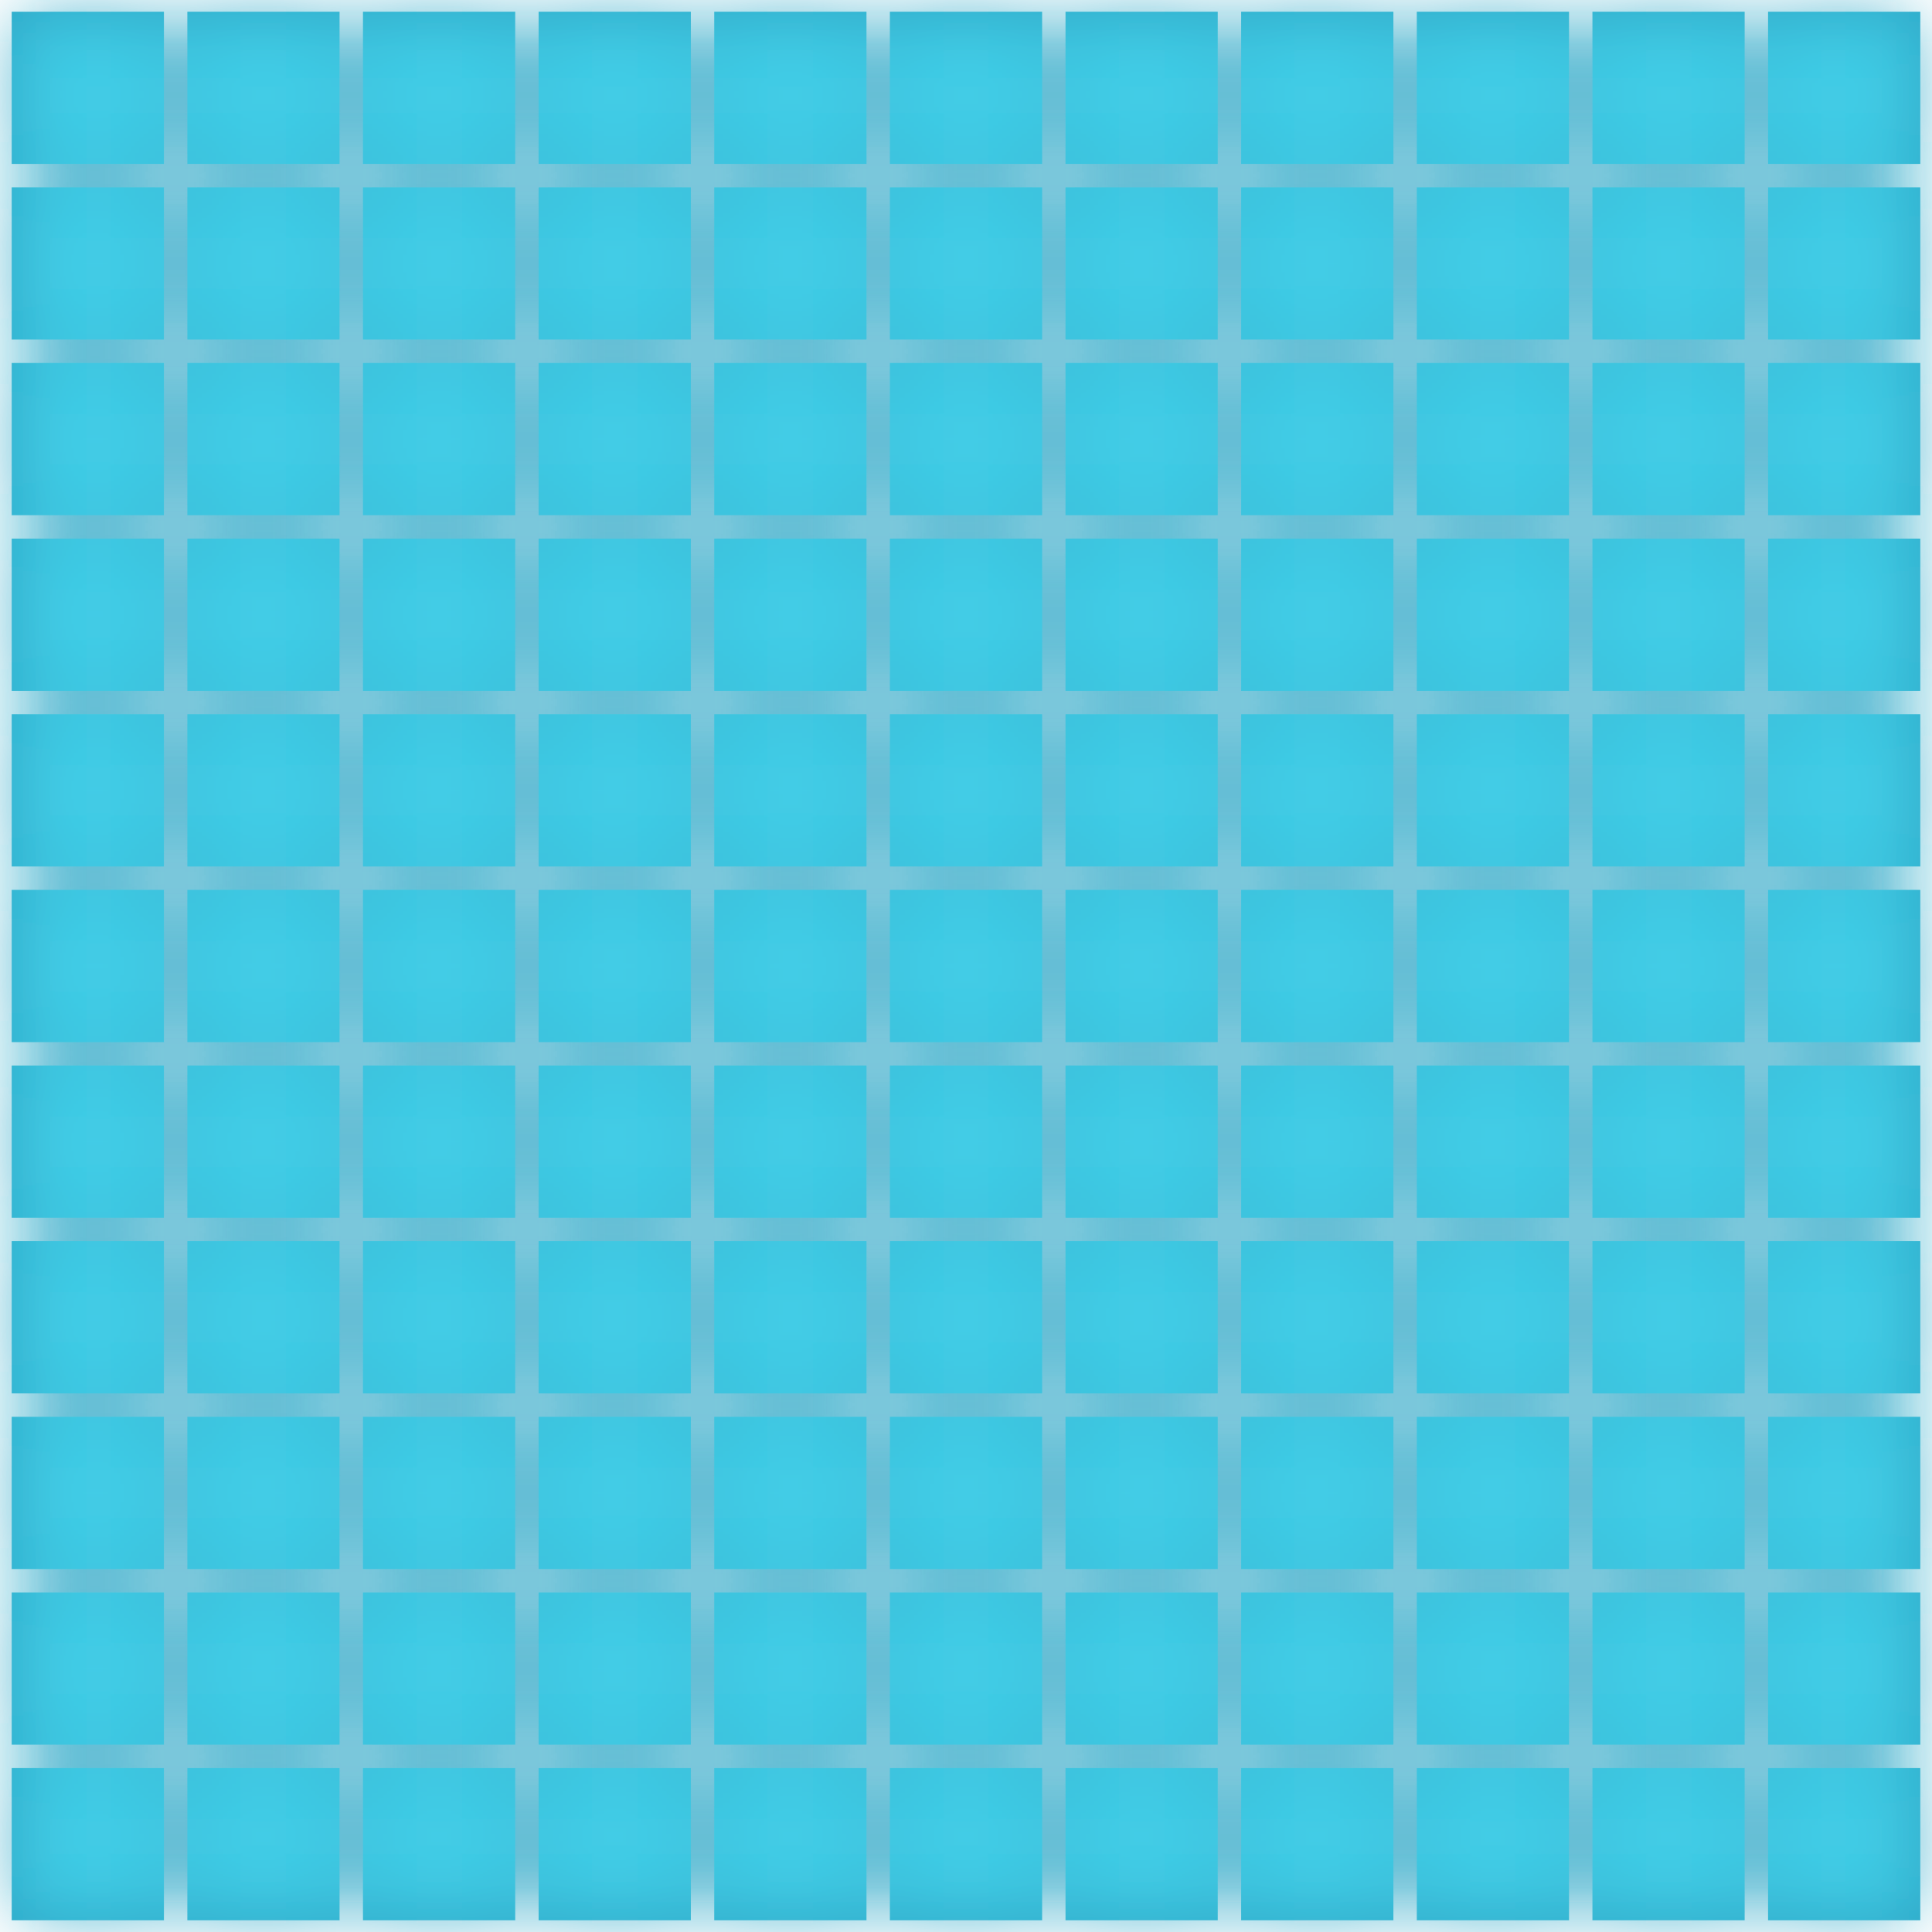
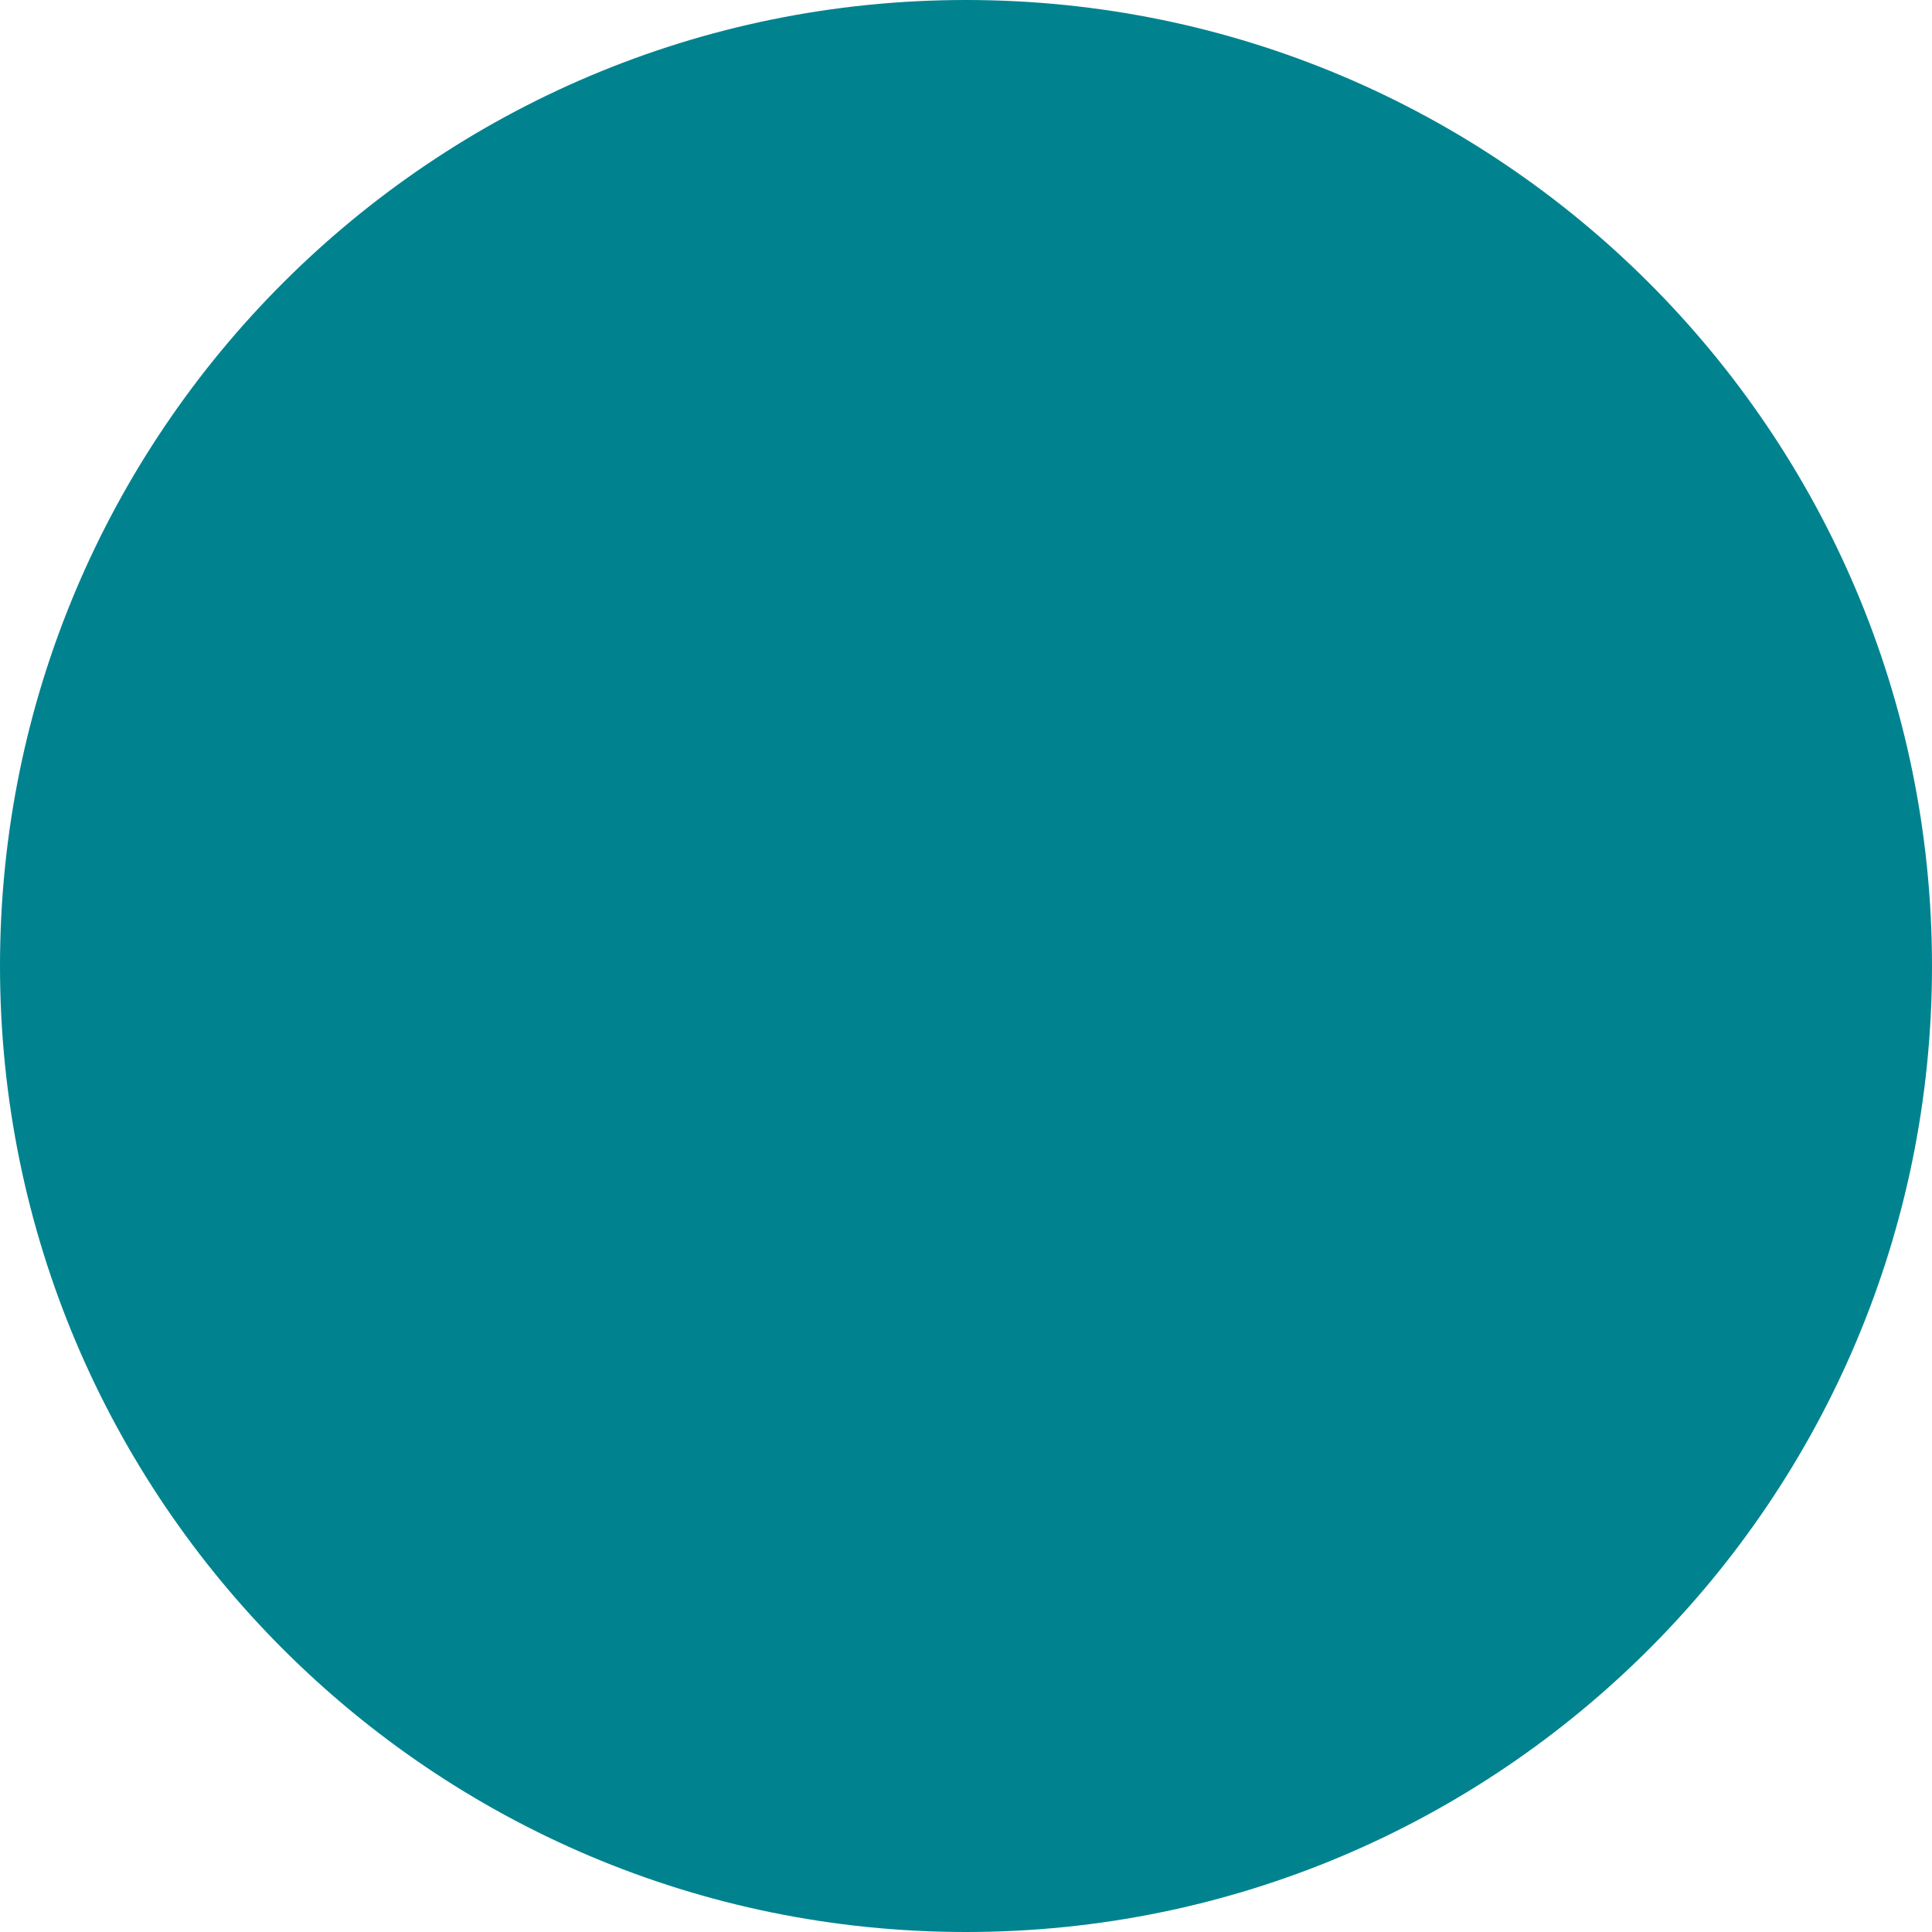
- <svg xmlns="http://www.w3.org/2000/svg" viewBox="0 0 33 33">
-   <defs>
-     <style>rect{fill:#2da9c8;animation:p 1.28s ease-in-out infinite}@keyframes p{0%,100%{opacity:.44}20%{opacity:.1}50%{opacity:1}80%{opacity:.44}}.d1{animation-delay:-.128s}.d2{animation-delay:-.256s}.d3{animation-delay:-.384s}.d4{animation-delay:-.512s}.d5{animation-delay:-.64s}.d6{animation-delay:-.768s}.d7{animation-delay:-.896s}.d8{animation-delay:-1.024s}.d9{animation-delay:-1.152s}.d10{animation-delay:-1.28s}</style>
-     <filter id="b">
-       <feGaussianBlur stdDeviation=".8" result="blur" />
-       <feBlend in="SourceGraphic" in2="blur" mode="screen" />
-     </filter>
-   </defs>
-   <g filter="url(#b)">
-     <rect class="d10" x=".2" y=".2" width="2.6" height="2.6" />
-     <rect class="d9" x="3.2" y=".2" width="2.6" height="2.6" />
-     <rect class="d8" x="6.2" y=".2" width="2.6" height="2.6" />
-     <rect class="d7" x="9.2" y=".2" width="2.6" height="2.6" />
-     <rect class="d6" x="12.2" y=".2" width="2.6" height="2.6" />
-     <rect class="d5" x="15.2" y=".2" width="2.6" height="2.6" />
-     <rect class="d6" x="18.2" y=".2" width="2.6" height="2.6" />
-     <rect class="d7" x="21.2" y=".2" width="2.6" height="2.6" />
-     <rect class="d8" x="24.2" y=".2" width="2.6" height="2.6" />
-     <rect class="d9" x="27.2" y=".2" width="2.6" height="2.6" />
-     <rect class="d10" x="30.2" y=".2" width="2.6" height="2.6" />
-     <rect class="d9" x=".2" y="3.2" width="2.6" height="2.6" />
-     <rect class="d8" x="3.2" y="3.2" width="2.6" height="2.6" />
-     <rect class="d7" x="6.2" y="3.2" width="2.6" height="2.6" />
-     <rect class="d6" x="9.2" y="3.2" width="2.6" height="2.6" />
-     <rect class="d5" x="12.2" y="3.2" width="2.6" height="2.6" />
-     <rect class="d4" x="15.2" y="3.2" width="2.6" height="2.6" />
-     <rect class="d5" x="18.2" y="3.2" width="2.6" height="2.6" />
-     <rect class="d6" x="21.2" y="3.2" width="2.6" height="2.6" />
-     <rect class="d7" x="24.2" y="3.2" width="2.6" height="2.6" />
-     <rect class="d8" x="27.2" y="3.2" width="2.6" height="2.6" />
-     <rect class="d9" x="30.2" y="3.2" width="2.6" height="2.6" />
-     <rect class="d8" x=".2" y="6.2" width="2.6" height="2.6" />
-     <rect class="d7" x="3.2" y="6.2" width="2.6" height="2.6" />
-     <rect class="d6" x="6.2" y="6.2" width="2.6" height="2.6" />
-     <rect class="d5" x="9.2" y="6.2" width="2.6" height="2.6" />
-     <rect class="d4" x="12.2" y="6.2" width="2.6" height="2.6" />
-     <rect class="d3" x="15.2" y="6.2" width="2.6" height="2.6" />
-     <rect class="d4" x="18.2" y="6.2" width="2.6" height="2.6" />
-     <rect class="d5" x="21.2" y="6.2" width="2.6" height="2.6" />
-     <rect class="d6" x="24.2" y="6.2" width="2.6" height="2.6" />
-     <rect class="d7" x="27.2" y="6.2" width="2.6" height="2.6" />
-     <rect class="d8" x="30.2" y="6.2" width="2.6" height="2.6" />
-     <rect class="d7" x=".2" y="9.2" width="2.6" height="2.6" />
-     <rect class="d6" x="3.2" y="9.2" width="2.6" height="2.6" />
-     <rect class="d5" x="6.2" y="9.2" width="2.6" height="2.6" />
-     <rect class="d4" x="9.2" y="9.2" width="2.6" height="2.6" />
-     <rect class="d3" x="12.2" y="9.2" width="2.6" height="2.6" />
-     <rect class="d2" x="15.2" y="9.2" width="2.6" height="2.6" />
-     <rect class="d3" x="18.2" y="9.2" width="2.6" height="2.6" />
-     <rect class="d4" x="21.2" y="9.2" width="2.6" height="2.6" />
-     <rect class="d5" x="24.2" y="9.2" width="2.6" height="2.6" />
-     <rect class="d6" x="27.2" y="9.2" width="2.6" height="2.6" />
-     <rect class="d7" x="30.2" y="9.2" width="2.6" height="2.6" />
-     <rect class="d6" x=".2" y="12.2" width="2.6" height="2.6" />
-     <rect class="d5" x="3.2" y="12.2" width="2.6" height="2.6" />
-     <rect class="d4" x="6.2" y="12.2" width="2.6" height="2.6" />
-     <rect class="d3" x="9.2" y="12.2" width="2.6" height="2.6" />
-     <rect class="d2" x="12.2" y="12.2" width="2.6" height="2.6" />
-     <rect class="d1" x="15.2" y="12.2" width="2.6" height="2.6" />
-     <rect class="d2" x="18.2" y="12.2" width="2.6" height="2.6" />
-     <rect class="d3" x="21.2" y="12.2" width="2.6" height="2.6" />
-     <rect class="d4" x="24.2" y="12.2" width="2.6" height="2.6" />
-     <rect class="d5" x="27.2" y="12.2" width="2.6" height="2.6" />
-     <rect class="d6" x="30.2" y="12.2" width="2.6" height="2.6" />
-     <rect class="d5" x=".2" y="15.2" width="2.6" height="2.6" />
-     <rect class="d4" x="3.2" y="15.2" width="2.6" height="2.6" />
-     <rect class="d3" x="6.2" y="15.2" width="2.6" height="2.6" />
-     <rect class="d2" x="9.2" y="15.2" width="2.6" height="2.6" />
-     <rect class="d1" x="12.2" y="15.2" width="2.6" height="2.6" />
-     <rect x="15.2" y="15.2" width="2.6" height="2.6" />
-     <rect class="d1" x="18.2" y="15.2" width="2.6" height="2.6" />
-     <rect class="d2" x="21.2" y="15.2" width="2.6" height="2.6" />
-     <rect class="d3" x="24.2" y="15.2" width="2.6" height="2.6" />
-     <rect class="d4" x="27.2" y="15.2" width="2.6" height="2.6" />
-     <rect class="d5" x="30.2" y="15.2" width="2.6" height="2.6" />
-     <rect class="d6" x=".2" y="18.2" width="2.6" height="2.6" />
-     <rect class="d5" x="3.2" y="18.2" width="2.6" height="2.6" />
-     <rect class="d4" x="6.2" y="18.2" width="2.6" height="2.6" />
-     <rect class="d3" x="9.2" y="18.2" width="2.6" height="2.6" />
-     <rect class="d2" x="12.2" y="18.2" width="2.6" height="2.6" />
-     <rect class="d1" x="15.2" y="18.2" width="2.6" height="2.6" />
-     <rect class="d2" x="18.2" y="18.2" width="2.6" height="2.6" />
-     <rect class="d3" x="21.2" y="18.2" width="2.6" height="2.6" />
-     <rect class="d4" x="24.2" y="18.2" width="2.6" height="2.6" />
-     <rect class="d5" x="27.2" y="18.2" width="2.6" height="2.6" />
-     <rect class="d6" x="30.2" y="18.2" width="2.6" height="2.6" />
-     <rect class="d7" x=".2" y="21.2" width="2.6" height="2.6" />
-     <rect class="d6" x="3.2" y="21.2" width="2.6" height="2.6" />
-     <rect class="d5" x="6.2" y="21.2" width="2.6" height="2.6" />
-     <rect class="d4" x="9.2" y="21.2" width="2.6" height="2.6" />
-     <rect class="d3" x="12.2" y="21.2" width="2.6" height="2.6" />
-     <rect class="d2" x="15.2" y="21.2" width="2.6" height="2.6" />
-     <rect class="d3" x="18.2" y="21.2" width="2.6" height="2.6" />
-     <rect class="d4" x="21.2" y="21.2" width="2.6" height="2.6" />
-     <rect class="d5" x="24.2" y="21.2" width="2.6" height="2.6" />
-     <rect class="d6" x="27.2" y="21.2" width="2.6" height="2.6" />
-     <rect class="d7" x="30.2" y="21.2" width="2.6" height="2.6" />
-     <rect class="d8" x=".2" y="24.2" width="2.6" height="2.6" />
-     <rect class="d7" x="3.2" y="24.2" width="2.6" height="2.6" />
-     <rect class="d6" x="6.2" y="24.2" width="2.6" height="2.6" />
-     <rect class="d5" x="9.2" y="24.2" width="2.6" height="2.6" />
-     <rect class="d4" x="12.2" y="24.2" width="2.6" height="2.6" />
-     <rect class="d3" x="15.2" y="24.2" width="2.6" height="2.6" />
-     <rect class="d4" x="18.2" y="24.2" width="2.6" height="2.6" />
-     <rect class="d5" x="21.2" y="24.2" width="2.6" height="2.6" />
-     <rect class="d6" x="24.2" y="24.2" width="2.6" height="2.6" />
-     <rect class="d7" x="27.2" y="24.2" width="2.6" height="2.6" />
-     <rect class="d8" x="30.2" y="24.2" width="2.6" height="2.6" />
-     <rect class="d9" x=".2" y="27.2" width="2.6" height="2.6" />
-     <rect class="d8" x="3.2" y="27.2" width="2.6" height="2.6" />
-     <rect class="d7" x="6.2" y="27.2" width="2.6" height="2.6" />
-     <rect class="d6" x="9.2" y="27.2" width="2.6" height="2.6" />
-     <rect class="d5" x="12.2" y="27.2" width="2.6" height="2.6" />
-     <rect class="d4" x="15.2" y="27.2" width="2.6" height="2.6" />
-     <rect class="d5" x="18.2" y="27.2" width="2.6" height="2.6" />
-     <rect class="d6" x="21.2" y="27.2" width="2.6" height="2.6" />
-     <rect class="d7" x="24.2" y="27.2" width="2.6" height="2.6" />
-     <rect class="d8" x="27.2" y="27.2" width="2.6" height="2.6" />
-     <rect class="d9" x="30.2" y="27.2" width="2.6" height="2.6" />
-     <rect class="d10" x=".2" y="30.2" width="2.6" height="2.6" />
-     <rect class="d9" x="3.2" y="30.2" width="2.6" height="2.6" />
-     <rect class="d8" x="6.2" y="30.2" width="2.6" height="2.6" />
-     <rect class="d7" x="9.2" y="30.2" width="2.6" height="2.6" />
-     <rect class="d6" x="12.2" y="30.2" width="2.6" height="2.6" />
-     <rect class="d5" x="15.2" y="30.2" width="2.6" height="2.6" />
-     <rect class="d6" x="18.2" y="30.2" width="2.6" height="2.6" />
-     <rect class="d7" x="21.2" y="30.2" width="2.6" height="2.6" />
-     <rect class="d8" x="24.2" y="30.2" width="2.6" height="2.6" />
-     <rect class="d9" x="27.2" y="30.2" width="2.6" height="2.6" />
-     <rect class="d10" x="30.2" y="30.2" width="2.6" height="2.6" />
-   </g>
+ <svg xmlns="http://www.w3.org/2000/svg" viewBox="0 0 32 32">
+   <circle cx="16" cy="16" r="16" fill="#00838f" />
</svg>
